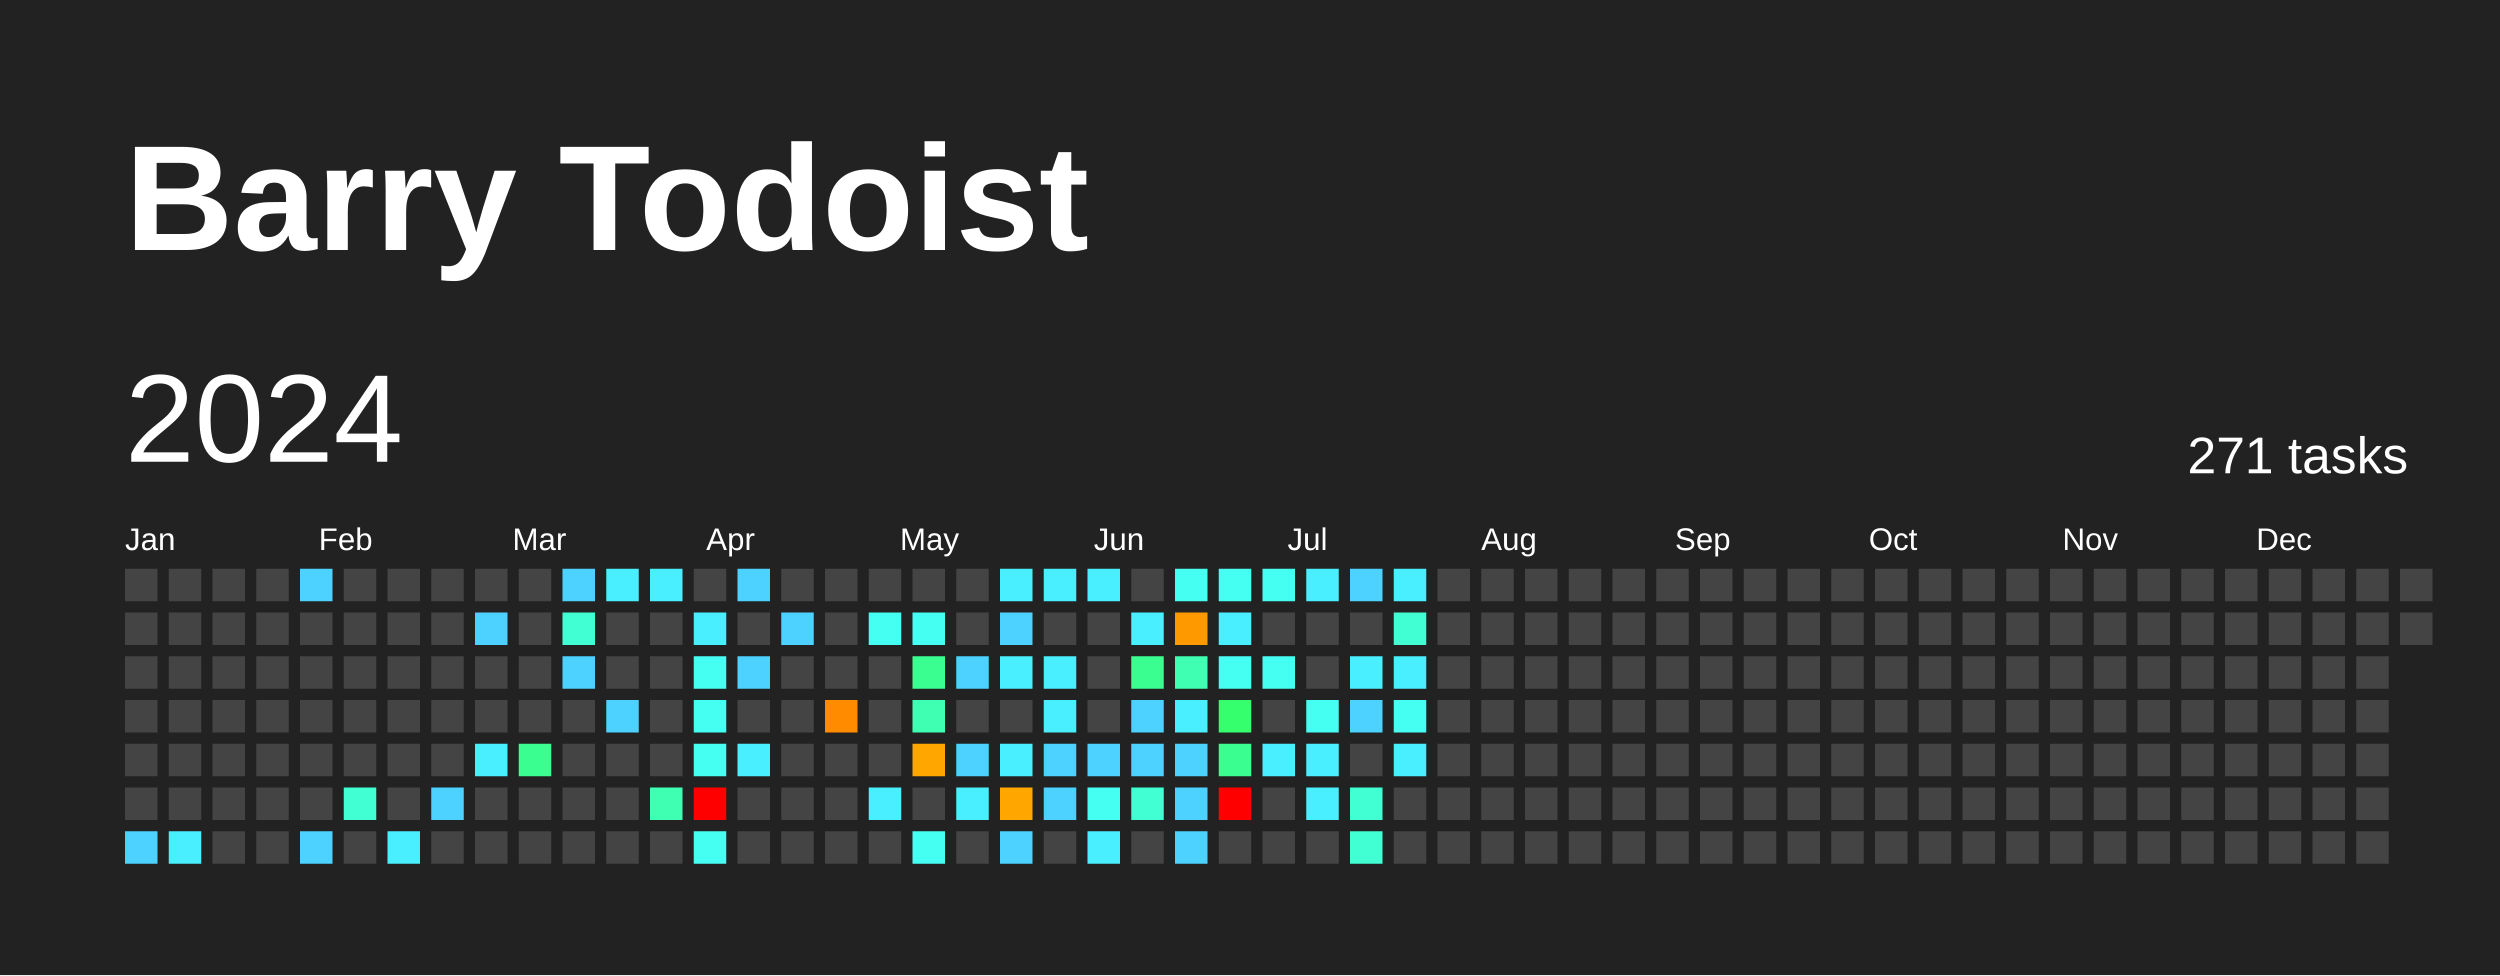
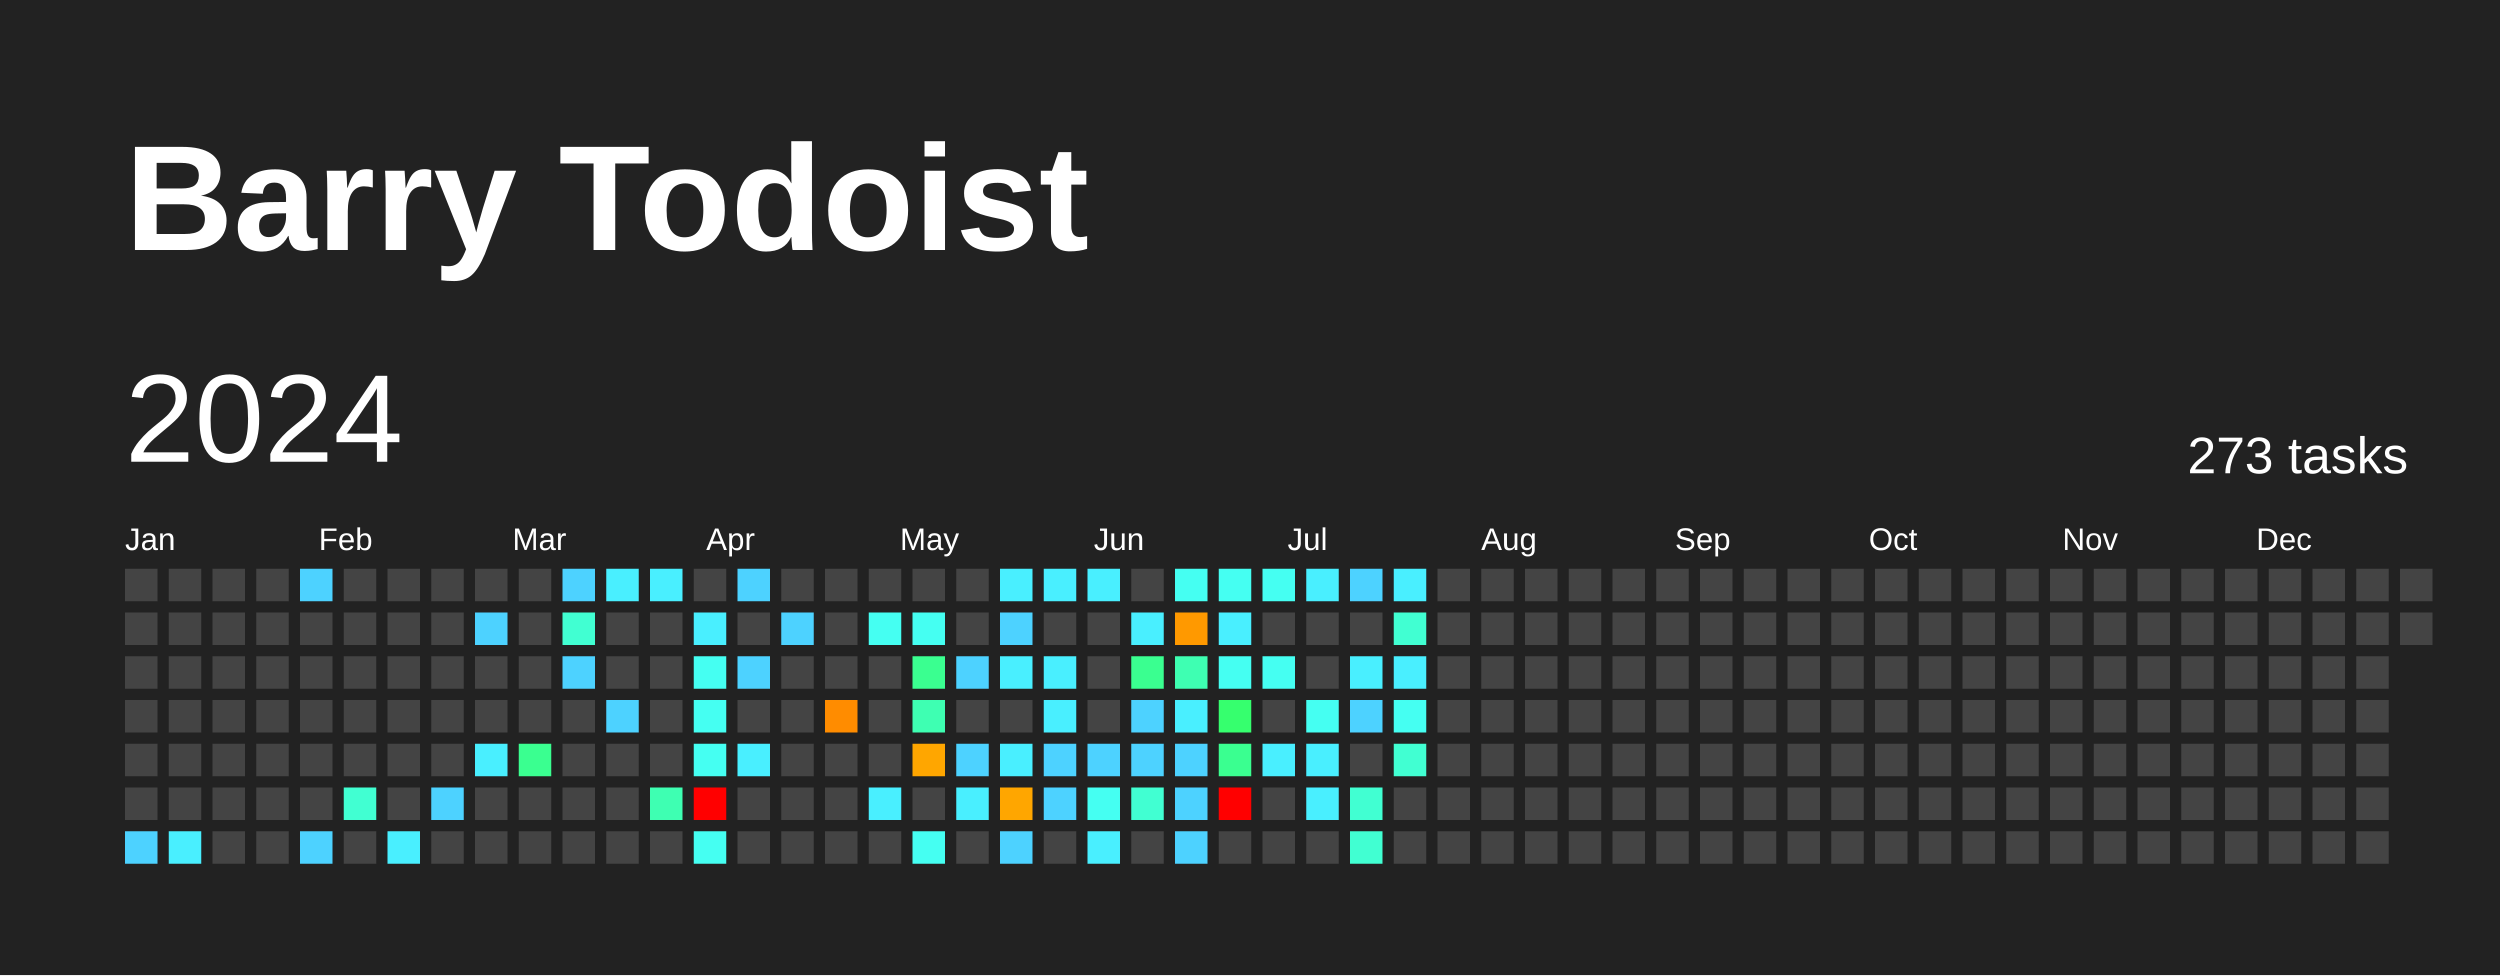
<svg xmlns="http://www.w3.org/2000/svg" baseProfile="full" height="78mm" version="1.1" viewBox="0,0,200,78" width="200mm">
  <defs />
  <rect fill="#222222" height="78" width="200" x="0" y="0" />
  <text fill="#FFFFFF" style="font-size:12px; font-family:Arial; font-weight:bold;" x="10" y="20">Barry Todoist</text>
  <text dominant-baseline="hanging" fill="#FFFFFF" style="font-size:10.0px; font-family:Arial;" x="10" y="30">2024</text>
-   <text dominant-baseline="hanging" fill="#FFFFFF" style="font-size:4.125px; font-family:Arial;" x="175" y="35">271 tasks</text>
+   <text dominant-baseline="hanging" fill="#FFFFFF" style="font-size:4.125px; font-family:Arial;" x="175" y="35">273 tasks</text>
  <text fill="#FFFFFF" style="font-size:2.5px; font-family:Arial" x="10.0" y="44">Jan</text>
  <text fill="#FFFFFF" style="font-size:2.5px; font-family:Arial" x="25.5" y="44">Feb</text>
  <text fill="#FFFFFF" style="font-size:2.5px; font-family:Arial" x="41.0" y="44">Mar</text>
  <text fill="#FFFFFF" style="font-size:2.5px; font-family:Arial" x="56.5" y="44">Apr</text>
  <text fill="#FFFFFF" style="font-size:2.5px; font-family:Arial" x="72.0" y="44">May</text>
  <text fill="#FFFFFF" style="font-size:2.5px; font-family:Arial" x="87.5" y="44">Jun</text>
  <text fill="#FFFFFF" style="font-size:2.5px; font-family:Arial" x="103.0" y="44">Jul</text>
  <text fill="#FFFFFF" style="font-size:2.5px; font-family:Arial" x="118.5" y="44">Aug</text>
  <text fill="#FFFFFF" style="font-size:2.5px; font-family:Arial" x="134.0" y="44">Sep</text>
  <text fill="#FFFFFF" style="font-size:2.5px; font-family:Arial" x="149.5" y="44">Oct</text>
  <text fill="#FFFFFF" style="font-size:2.5px; font-family:Arial" x="165.0" y="44">Nov</text>
  <text fill="#FFFFFF" style="font-size:2.5px; font-family:Arial" x="180.5" y="44">Dec</text>
  <rect fill="#444444" height="2.6" width="2.6" x="10.0" y="45.5" />
  <rect fill="#444444" height="2.6" width="2.6" x="10.0" y="49.0" />
  <rect fill="#444444" height="2.6" width="2.6" x="10.0" y="52.5" />
  <rect fill="#444444" height="2.6" width="2.6" x="10.0" y="56.0" />
  <rect fill="#444444" height="2.6" width="2.6" x="10.0" y="59.5" />
  <rect fill="#444444" height="2.6" width="2.6" x="10.0" y="63.0" />
  <rect fill="#4dd2ff" height="2.6" width="2.6" x="10.0" y="66.5" />
  <rect fill="#444444" height="2.6" width="2.6" x="13.5" y="45.5" />
  <rect fill="#444444" height="2.6" width="2.6" x="13.5" y="49.0" />
  <rect fill="#444444" height="2.6" width="2.6" x="13.5" y="52.5" />
  <rect fill="#444444" height="2.6" width="2.6" x="13.5" y="56.0" />
  <rect fill="#444444" height="2.6" width="2.6" x="13.5" y="59.5" />
  <rect fill="#444444" height="2.6" width="2.6" x="13.5" y="63.0" />
  <rect fill="#49efff" height="2.6" width="2.6" x="13.5" y="66.5" />
  <rect fill="#444444" height="2.6" width="2.6" x="17.0" y="45.5" />
  <rect fill="#444444" height="2.6" width="2.6" x="17.0" y="49.0" />
  <rect fill="#444444" height="2.6" width="2.6" x="17.0" y="52.5" />
  <rect fill="#444444" height="2.6" width="2.6" x="17.0" y="56.0" />
  <rect fill="#444444" height="2.6" width="2.6" x="17.0" y="59.5" />
  <rect fill="#444444" height="2.6" width="2.6" x="17.0" y="63.0" />
  <rect fill="#444444" height="2.6" width="2.6" x="17.0" y="66.5" />
  <rect fill="#444444" height="2.6" width="2.6" x="20.5" y="45.5" />
  <rect fill="#444444" height="2.6" width="2.6" x="20.5" y="49.0" />
  <rect fill="#444444" height="2.6" width="2.6" x="20.5" y="52.5" />
  <rect fill="#444444" height="2.6" width="2.6" x="20.5" y="56.0" />
  <rect fill="#444444" height="2.6" width="2.6" x="20.5" y="59.5" />
  <rect fill="#444444" height="2.6" width="2.6" x="20.5" y="63.0" />
  <rect fill="#444444" height="2.6" width="2.6" x="20.5" y="66.5" />
  <rect fill="#4dd2ff" height="2.6" width="2.6" x="24.0" y="45.5" />
  <rect fill="#444444" height="2.6" width="2.6" x="24.0" y="49.0" />
  <rect fill="#444444" height="2.6" width="2.6" x="24.0" y="52.5" />
  <rect fill="#444444" height="2.6" width="2.6" x="24.0" y="56.0" />
  <rect fill="#444444" height="2.6" width="2.6" x="24.0" y="59.5" />
  <rect fill="#444444" height="2.6" width="2.6" x="24.0" y="63.0" />
  <rect fill="#4dd2ff" height="2.6" width="2.6" x="24.0" y="66.5" />
  <rect fill="#444444" height="2.6" width="2.6" x="27.5" y="45.5" />
  <rect fill="#444444" height="2.6" width="2.6" x="27.5" y="49.0" />
  <rect fill="#444444" height="2.6" width="2.6" x="27.5" y="52.5" />
  <rect fill="#444444" height="2.6" width="2.6" x="27.5" y="56.0" />
  <rect fill="#444444" height="2.6" width="2.6" x="27.5" y="59.5" />
  <rect fill="#41ffd2" height="2.6" width="2.6" x="27.5" y="63.0" />
  <rect fill="#444444" height="2.6" width="2.6" x="27.5" y="66.5" />
  <rect fill="#444444" height="2.6" width="2.6" x="31.0" y="45.5" />
  <rect fill="#444444" height="2.6" width="2.6" x="31.0" y="49.0" />
  <rect fill="#444444" height="2.6" width="2.6" x="31.0" y="52.5" />
  <rect fill="#444444" height="2.6" width="2.6" x="31.0" y="56.0" />
  <rect fill="#444444" height="2.6" width="2.6" x="31.0" y="59.5" />
  <rect fill="#444444" height="2.6" width="2.6" x="31.0" y="63.0" />
  <rect fill="#49efff" height="2.6" width="2.6" x="31.0" y="66.5" />
  <rect fill="#444444" height="2.6" width="2.6" x="34.5" y="45.5" />
  <rect fill="#444444" height="2.6" width="2.6" x="34.5" y="49.0" />
  <rect fill="#444444" height="2.6" width="2.6" x="34.5" y="52.5" />
  <rect fill="#444444" height="2.6" width="2.6" x="34.5" y="56.0" />
  <rect fill="#444444" height="2.6" width="2.6" x="34.5" y="59.5" />
  <rect fill="#4dd2ff" height="2.6" width="2.6" x="34.5" y="63.0" />
  <rect fill="#444444" height="2.6" width="2.6" x="34.5" y="66.5" />
  <rect fill="#444444" height="2.6" width="2.6" x="38.0" y="45.5" />
  <rect fill="#4dd2ff" height="2.6" width="2.6" x="38.0" y="49.0" />
  <rect fill="#444444" height="2.6" width="2.6" x="38.0" y="52.5" />
  <rect fill="#444444" height="2.6" width="2.6" x="38.0" y="56.0" />
  <rect fill="#49efff" height="2.6" width="2.6" x="38.0" y="59.5" />
  <rect fill="#444444" height="2.6" width="2.6" x="38.0" y="63.0" />
  <rect fill="#444444" height="2.6" width="2.6" x="38.0" y="66.5" />
  <rect fill="#444444" height="2.6" width="2.6" x="41.5" y="45.5" />
  <rect fill="#444444" height="2.6" width="2.6" x="41.5" y="49.0" />
  <rect fill="#444444" height="2.6" width="2.6" x="41.5" y="52.5" />
  <rect fill="#444444" height="2.6" width="2.6" x="41.5" y="56.0" />
  <rect fill="#3aff90" height="2.6" width="2.6" x="41.5" y="59.5" />
  <rect fill="#444444" height="2.6" width="2.6" x="41.5" y="63.0" />
  <rect fill="#444444" height="2.6" width="2.6" x="41.5" y="66.5" />
  <rect fill="#4dd2ff" height="2.6" width="2.6" x="45.0" y="45.5" />
  <rect fill="#41ffd2" height="2.6" width="2.6" x="45.0" y="49.0" />
  <rect fill="#4dd2ff" height="2.6" width="2.6" x="45.0" y="52.5" />
  <rect fill="#444444" height="2.6" width="2.6" x="45.0" y="56.0" />
  <rect fill="#444444" height="2.6" width="2.6" x="45.0" y="59.5" />
  <rect fill="#444444" height="2.6" width="2.6" x="45.0" y="63.0" />
  <rect fill="#444444" height="2.6" width="2.6" x="45.0" y="66.5" />
  <rect fill="#49efff" height="2.6" width="2.6" x="48.5" y="45.5" />
  <rect fill="#444444" height="2.6" width="2.6" x="48.5" y="49.0" />
  <rect fill="#444444" height="2.6" width="2.6" x="48.5" y="52.5" />
  <rect fill="#4dd2ff" height="2.6" width="2.6" x="48.5" y="56.0" />
  <rect fill="#444444" height="2.6" width="2.6" x="48.5" y="59.5" />
  <rect fill="#444444" height="2.6" width="2.6" x="48.5" y="63.0" />
  <rect fill="#444444" height="2.6" width="2.6" x="48.5" y="66.5" />
  <rect fill="#49efff" height="2.6" width="2.6" x="52.0" y="45.5" />
  <rect fill="#444444" height="2.6" width="2.6" x="52.0" y="49.0" />
  <rect fill="#444444" height="2.6" width="2.6" x="52.0" y="52.5" />
  <rect fill="#444444" height="2.6" width="2.6" x="52.0" y="56.0" />
  <rect fill="#444444" height="2.6" width="2.6" x="52.0" y="59.5" />
  <rect fill="#3effb2" height="2.6" width="2.6" x="52.0" y="63.0" />
  <rect fill="#444444" height="2.6" width="2.6" x="52.0" y="66.5" />
  <rect fill="#444444" height="2.6" width="2.6" x="55.5" y="45.5" />
  <rect fill="#49efff" height="2.6" width="2.6" x="55.5" y="49.0" />
  <rect fill="#45fff2" height="2.6" width="2.6" x="55.5" y="52.5" />
  <rect fill="#45fff2" height="2.6" width="2.6" x="55.5" y="56.0" />
  <rect fill="#45fff2" height="2.6" width="2.6" x="55.5" y="59.5" />
  <rect fill="red" height="2.6" width="2.6" x="55.5" y="63.0" />
  <rect fill="#45fff2" height="2.6" width="2.6" x="55.5" y="66.5" />
  <rect fill="#4dd2ff" height="2.6" width="2.6" x="59.0" y="45.5" />
  <rect fill="#444444" height="2.6" width="2.6" x="59.0" y="49.0" />
  <rect fill="#4dd2ff" height="2.6" width="2.6" x="59.0" y="52.5" />
  <rect fill="#444444" height="2.6" width="2.6" x="59.0" y="56.0" />
  <rect fill="#49efff" height="2.6" width="2.6" x="59.0" y="59.5" />
  <rect fill="#444444" height="2.6" width="2.6" x="59.0" y="63.0" />
  <rect fill="#444444" height="2.6" width="2.6" x="59.0" y="66.5" />
  <rect fill="#444444" height="2.6" width="2.6" x="62.5" y="45.5" />
  <rect fill="#4dd2ff" height="2.6" width="2.6" x="62.5" y="49.0" />
  <rect fill="#444444" height="2.6" width="2.6" x="62.5" y="52.5" />
  <rect fill="#444444" height="2.6" width="2.6" x="62.5" y="56.0" />
  <rect fill="#444444" height="2.6" width="2.6" x="62.5" y="59.5" />
  <rect fill="#444444" height="2.6" width="2.6" x="62.5" y="63.0" />
  <rect fill="#444444" height="2.6" width="2.6" x="62.5" y="66.5" />
  <rect fill="#444444" height="2.6" width="2.6" x="66.0" y="45.5" />
  <rect fill="#444444" height="2.6" width="2.6" x="66.0" y="49.0" />
  <rect fill="#444444" height="2.6" width="2.6" x="66.0" y="52.5" />
  <rect fill="#ff8c00" height="2.6" width="2.6" x="66.0" y="56.0" />
  <rect fill="#444444" height="2.6" width="2.6" x="66.0" y="59.5" />
  <rect fill="#444444" height="2.6" width="2.6" x="66.0" y="63.0" />
  <rect fill="#444444" height="2.6" width="2.6" x="66.0" y="66.5" />
  <rect fill="#444444" height="2.6" width="2.6" x="69.5" y="45.5" />
  <rect fill="#45fff2" height="2.6" width="2.6" x="69.5" y="49.0" />
  <rect fill="#444444" height="2.6" width="2.6" x="69.5" y="52.5" />
  <rect fill="#444444" height="2.6" width="2.6" x="69.5" y="56.0" />
  <rect fill="#444444" height="2.6" width="2.6" x="69.5" y="59.5" />
  <rect fill="#49efff" height="2.6" width="2.6" x="69.5" y="63.0" />
  <rect fill="#444444" height="2.6" width="2.6" x="69.5" y="66.5" />
  <rect fill="#444444" height="2.6" width="2.6" x="73.0" y="45.5" />
  <rect fill="#45fff2" height="2.6" width="2.6" x="73.0" y="49.0" />
  <rect fill="#3aff90" height="2.6" width="2.6" x="73.0" y="52.5" />
  <rect fill="#3effb2" height="2.6" width="2.6" x="73.0" y="56.0" />
  <rect fill="#ffa600" height="2.6" width="2.6" x="73.0" y="59.5" />
  <rect fill="#444444" height="2.6" width="2.6" x="73.0" y="63.0" />
  <rect fill="#45fff2" height="2.6" width="2.6" x="73.0" y="66.5" />
  <rect fill="#444444" height="2.6" width="2.6" x="76.5" y="45.5" />
  <rect fill="#444444" height="2.6" width="2.6" x="76.5" y="49.0" />
  <rect fill="#4dd2ff" height="2.6" width="2.6" x="76.5" y="52.5" />
  <rect fill="#444444" height="2.6" width="2.6" x="76.5" y="56.0" />
  <rect fill="#4dd2ff" height="2.6" width="2.6" x="76.5" y="59.5" />
  <rect fill="#49efff" height="2.6" width="2.6" x="76.5" y="63.0" />
  <rect fill="#444444" height="2.6" width="2.6" x="76.5" y="66.5" />
  <rect fill="#49efff" height="2.6" width="2.6" x="80.0" y="45.5" />
  <rect fill="#4dd2ff" height="2.6" width="2.6" x="80.0" y="49.0" />
  <rect fill="#49efff" height="2.6" width="2.6" x="80.0" y="52.5" />
  <rect fill="#444444" height="2.6" width="2.6" x="80.0" y="56.0" />
  <rect fill="#49efff" height="2.6" width="2.6" x="80.0" y="59.5" />
  <rect fill="#ffa600" height="2.6" width="2.6" x="80.0" y="63.0" />
  <rect fill="#4dd2ff" height="2.6" width="2.6" x="80.0" y="66.5" />
  <rect fill="#49efff" height="2.6" width="2.6" x="83.5" y="45.5" />
  <rect fill="#444444" height="2.6" width="2.6" x="83.5" y="49.0" />
  <rect fill="#49efff" height="2.6" width="2.6" x="83.5" y="52.5" />
  <rect fill="#49efff" height="2.6" width="2.6" x="83.5" y="56.0" />
  <rect fill="#4dd2ff" height="2.6" width="2.6" x="83.5" y="59.5" />
  <rect fill="#4dd2ff" height="2.6" width="2.6" x="83.5" y="63.0" />
  <rect fill="#444444" height="2.6" width="2.6" x="83.5" y="66.5" />
  <rect fill="#49efff" height="2.6" width="2.6" x="87.0" y="45.5" />
  <rect fill="#444444" height="2.6" width="2.6" x="87.0" y="49.0" />
  <rect fill="#444444" height="2.6" width="2.6" x="87.0" y="52.5" />
  <rect fill="#444444" height="2.6" width="2.6" x="87.0" y="56.0" />
  <rect fill="#4dd2ff" height="2.6" width="2.6" x="87.0" y="59.5" />
  <rect fill="#45fff2" height="2.6" width="2.6" x="87.0" y="63.0" />
  <rect fill="#49efff" height="2.6" width="2.6" x="87.0" y="66.5" />
  <rect fill="#444444" height="2.6" width="2.6" x="90.5" y="45.5" />
  <rect fill="#49efff" height="2.6" width="2.6" x="90.5" y="49.0" />
  <rect fill="#3aff90" height="2.6" width="2.6" x="90.5" y="52.5" />
  <rect fill="#4dd2ff" height="2.6" width="2.6" x="90.5" y="56.0" />
  <rect fill="#4dd2ff" height="2.6" width="2.6" x="90.5" y="59.5" />
  <rect fill="#41ffd2" height="2.6" width="2.6" x="90.5" y="63.0" />
  <rect fill="#444444" height="2.6" width="2.6" x="90.5" y="66.5" />
  <rect fill="#45fff2" height="2.6" width="2.6" x="94.0" y="45.5" />
  <rect fill="#ff9900" height="2.6" width="2.6" x="94.0" y="49.0" />
  <rect fill="#3effb2" height="2.6" width="2.6" x="94.0" y="52.5" />
  <rect fill="#49efff" height="2.6" width="2.6" x="94.0" y="56.0" />
  <rect fill="#4dd2ff" height="2.6" width="2.6" x="94.0" y="59.5" />
  <rect fill="#4dd2ff" height="2.6" width="2.6" x="94.0" y="63.0" />
  <rect fill="#4dd2ff" height="2.6" width="2.6" x="94.0" y="66.5" />
  <rect fill="#45fff2" height="2.6" width="2.6" x="97.5" y="45.5" />
  <rect fill="#49efff" height="2.6" width="2.6" x="97.5" y="49.0" />
  <rect fill="#45fff2" height="2.6" width="2.6" x="97.5" y="52.5" />
  <rect fill="#36ff6e" height="2.6" width="2.6" x="97.5" y="56.0" />
  <rect fill="#3aff90" height="2.6" width="2.6" x="97.5" y="59.5" />
  <rect fill="red" height="2.6" width="2.6" x="97.5" y="63.0" />
  <rect fill="#444444" height="2.6" width="2.6" x="97.5" y="66.5" />
  <rect fill="#45fff2" height="2.6" width="2.6" x="101.0" y="45.5" />
  <rect fill="#444444" height="2.6" width="2.6" x="101.0" y="49.0" />
  <rect fill="#45fff2" height="2.6" width="2.6" x="101.0" y="52.5" />
  <rect fill="#444444" height="2.6" width="2.6" x="101.0" y="56.0" />
  <rect fill="#49efff" height="2.6" width="2.6" x="101.0" y="59.5" />
  <rect fill="#444444" height="2.6" width="2.6" x="101.0" y="63.0" />
  <rect fill="#444444" height="2.6" width="2.6" x="101.0" y="66.5" />
  <rect fill="#49efff" height="2.6" width="2.6" x="104.5" y="45.5" />
  <rect fill="#444444" height="2.6" width="2.6" x="104.5" y="49.0" />
  <rect fill="#444444" height="2.6" width="2.6" x="104.5" y="52.5" />
  <rect fill="#45fff2" height="2.6" width="2.6" x="104.5" y="56.0" />
  <rect fill="#49efff" height="2.6" width="2.6" x="104.5" y="59.5" />
  <rect fill="#49efff" height="2.6" width="2.6" x="104.5" y="63.0" />
  <rect fill="#444444" height="2.6" width="2.6" x="104.5" y="66.5" />
  <rect fill="#4dd2ff" height="2.6" width="2.6" x="108.0" y="45.5" />
  <rect fill="#444444" height="2.6" width="2.6" x="108.0" y="49.0" />
  <rect fill="#49efff" height="2.6" width="2.6" x="108.0" y="52.5" />
  <rect fill="#4dd2ff" height="2.6" width="2.6" x="108.0" y="56.0" />
  <rect fill="#444444" height="2.6" width="2.6" x="108.0" y="59.5" />
  <rect fill="#41ffd2" height="2.6" width="2.6" x="108.0" y="63.0" />
  <rect fill="#41ffd2" height="2.6" width="2.6" x="108.0" y="66.5" />
  <rect fill="#49efff" height="2.6" width="2.6" x="111.5" y="45.5" />
  <rect fill="#41ffd2" height="2.6" width="2.6" x="111.5" y="49.0" />
  <rect fill="#49efff" height="2.6" width="2.6" x="111.5" y="52.5" />
  <rect fill="#45fff2" height="2.6" width="2.6" x="111.5" y="56.0" />
-   <rect fill="#49efff" height="2.6" width="2.6" x="111.5" y="59.5" />
+   <rect fill="#41ffd2" height="2.6" width="2.6" x="111.5" y="59.5" />
  <rect fill="#444444" height="2.6" width="2.6" x="111.5" y="63.0" />
  <rect fill="#444444" height="2.6" width="2.6" x="111.5" y="66.5" />
  <rect fill="#444444" height="2.6" width="2.6" x="115.0" y="45.5" />
  <rect fill="#444444" height="2.6" width="2.6" x="115.0" y="49.0" />
  <rect fill="#444444" height="2.6" width="2.6" x="115.0" y="52.5" />
  <rect fill="#444444" height="2.6" width="2.6" x="115.0" y="56.0" />
  <rect fill="#444444" height="2.6" width="2.6" x="115.0" y="59.5" />
  <rect fill="#444444" height="2.6" width="2.6" x="115.0" y="63.0" />
  <rect fill="#444444" height="2.6" width="2.6" x="115.0" y="66.5" />
  <rect fill="#444444" height="2.6" width="2.6" x="118.5" y="45.5" />
  <rect fill="#444444" height="2.6" width="2.6" x="118.5" y="49.0" />
  <rect fill="#444444" height="2.6" width="2.6" x="118.5" y="52.5" />
  <rect fill="#444444" height="2.6" width="2.6" x="118.5" y="56.0" />
  <rect fill="#444444" height="2.6" width="2.6" x="118.5" y="59.5" />
  <rect fill="#444444" height="2.6" width="2.6" x="118.5" y="63.0" />
  <rect fill="#444444" height="2.6" width="2.6" x="118.5" y="66.5" />
  <rect fill="#444444" height="2.6" width="2.6" x="122.0" y="45.5" />
  <rect fill="#444444" height="2.6" width="2.6" x="122.0" y="49.0" />
  <rect fill="#444444" height="2.6" width="2.6" x="122.0" y="52.5" />
  <rect fill="#444444" height="2.6" width="2.6" x="122.0" y="56.0" />
  <rect fill="#444444" height="2.6" width="2.6" x="122.0" y="59.5" />
  <rect fill="#444444" height="2.6" width="2.6" x="122.0" y="63.0" />
  <rect fill="#444444" height="2.6" width="2.6" x="122.0" y="66.5" />
  <rect fill="#444444" height="2.6" width="2.6" x="125.5" y="45.5" />
  <rect fill="#444444" height="2.6" width="2.6" x="125.5" y="49.0" />
  <rect fill="#444444" height="2.6" width="2.6" x="125.5" y="52.5" />
  <rect fill="#444444" height="2.6" width="2.6" x="125.5" y="56.0" />
  <rect fill="#444444" height="2.6" width="2.6" x="125.5" y="59.5" />
  <rect fill="#444444" height="2.6" width="2.6" x="125.5" y="63.0" />
  <rect fill="#444444" height="2.6" width="2.6" x="125.5" y="66.5" />
  <rect fill="#444444" height="2.6" width="2.6" x="129.0" y="45.5" />
  <rect fill="#444444" height="2.6" width="2.6" x="129.0" y="49.0" />
  <rect fill="#444444" height="2.6" width="2.6" x="129.0" y="52.5" />
  <rect fill="#444444" height="2.6" width="2.6" x="129.0" y="56.0" />
  <rect fill="#444444" height="2.6" width="2.6" x="129.0" y="59.5" />
  <rect fill="#444444" height="2.6" width="2.6" x="129.0" y="63.0" />
  <rect fill="#444444" height="2.6" width="2.6" x="129.0" y="66.5" />
  <rect fill="#444444" height="2.6" width="2.6" x="132.5" y="45.5" />
  <rect fill="#444444" height="2.6" width="2.6" x="132.5" y="49.0" />
  <rect fill="#444444" height="2.6" width="2.6" x="132.5" y="52.5" />
  <rect fill="#444444" height="2.6" width="2.6" x="132.5" y="56.0" />
  <rect fill="#444444" height="2.6" width="2.6" x="132.5" y="59.5" />
  <rect fill="#444444" height="2.6" width="2.6" x="132.5" y="63.0" />
  <rect fill="#444444" height="2.6" width="2.6" x="132.5" y="66.5" />
  <rect fill="#444444" height="2.6" width="2.6" x="136.0" y="45.5" />
  <rect fill="#444444" height="2.6" width="2.6" x="136.0" y="49.0" />
  <rect fill="#444444" height="2.6" width="2.6" x="136.0" y="52.5" />
  <rect fill="#444444" height="2.6" width="2.6" x="136.0" y="56.0" />
  <rect fill="#444444" height="2.6" width="2.6" x="136.0" y="59.5" />
  <rect fill="#444444" height="2.6" width="2.6" x="136.0" y="63.0" />
  <rect fill="#444444" height="2.6" width="2.6" x="136.0" y="66.5" />
  <rect fill="#444444" height="2.6" width="2.6" x="139.5" y="45.5" />
  <rect fill="#444444" height="2.6" width="2.6" x="139.5" y="49.0" />
  <rect fill="#444444" height="2.6" width="2.6" x="139.5" y="52.5" />
  <rect fill="#444444" height="2.6" width="2.6" x="139.5" y="56.0" />
  <rect fill="#444444" height="2.6" width="2.6" x="139.5" y="59.5" />
  <rect fill="#444444" height="2.6" width="2.6" x="139.5" y="63.0" />
  <rect fill="#444444" height="2.6" width="2.6" x="139.5" y="66.5" />
  <rect fill="#444444" height="2.6" width="2.6" x="143.0" y="45.5" />
  <rect fill="#444444" height="2.6" width="2.6" x="143.0" y="49.0" />
  <rect fill="#444444" height="2.6" width="2.6" x="143.0" y="52.5" />
  <rect fill="#444444" height="2.6" width="2.6" x="143.0" y="56.0" />
  <rect fill="#444444" height="2.6" width="2.6" x="143.0" y="59.5" />
  <rect fill="#444444" height="2.6" width="2.6" x="143.0" y="63.0" />
  <rect fill="#444444" height="2.6" width="2.6" x="143.0" y="66.5" />
  <rect fill="#444444" height="2.6" width="2.6" x="146.5" y="45.5" />
  <rect fill="#444444" height="2.6" width="2.6" x="146.5" y="49.0" />
  <rect fill="#444444" height="2.6" width="2.6" x="146.5" y="52.5" />
  <rect fill="#444444" height="2.6" width="2.6" x="146.5" y="56.0" />
  <rect fill="#444444" height="2.6" width="2.6" x="146.5" y="59.5" />
  <rect fill="#444444" height="2.6" width="2.6" x="146.5" y="63.0" />
  <rect fill="#444444" height="2.6" width="2.6" x="146.5" y="66.5" />
  <rect fill="#444444" height="2.6" width="2.6" x="150.0" y="45.5" />
  <rect fill="#444444" height="2.6" width="2.6" x="150.0" y="49.0" />
  <rect fill="#444444" height="2.6" width="2.6" x="150.0" y="52.5" />
  <rect fill="#444444" height="2.6" width="2.6" x="150.0" y="56.0" />
  <rect fill="#444444" height="2.6" width="2.6" x="150.0" y="59.5" />
  <rect fill="#444444" height="2.6" width="2.6" x="150.0" y="63.0" />
  <rect fill="#444444" height="2.6" width="2.6" x="150.0" y="66.5" />
  <rect fill="#444444" height="2.6" width="2.6" x="153.5" y="45.5" />
  <rect fill="#444444" height="2.6" width="2.6" x="153.5" y="49.0" />
  <rect fill="#444444" height="2.6" width="2.6" x="153.5" y="52.5" />
  <rect fill="#444444" height="2.6" width="2.6" x="153.5" y="56.0" />
  <rect fill="#444444" height="2.6" width="2.6" x="153.5" y="59.5" />
  <rect fill="#444444" height="2.6" width="2.6" x="153.5" y="63.0" />
  <rect fill="#444444" height="2.6" width="2.6" x="153.5" y="66.5" />
  <rect fill="#444444" height="2.6" width="2.6" x="157.0" y="45.5" />
  <rect fill="#444444" height="2.6" width="2.6" x="157.0" y="49.0" />
  <rect fill="#444444" height="2.6" width="2.6" x="157.0" y="52.5" />
  <rect fill="#444444" height="2.6" width="2.6" x="157.0" y="56.0" />
  <rect fill="#444444" height="2.6" width="2.6" x="157.0" y="59.5" />
  <rect fill="#444444" height="2.6" width="2.6" x="157.0" y="63.0" />
  <rect fill="#444444" height="2.6" width="2.6" x="157.0" y="66.5" />
  <rect fill="#444444" height="2.6" width="2.6" x="160.5" y="45.5" />
  <rect fill="#444444" height="2.6" width="2.6" x="160.5" y="49.0" />
  <rect fill="#444444" height="2.6" width="2.6" x="160.5" y="52.5" />
  <rect fill="#444444" height="2.6" width="2.6" x="160.5" y="56.0" />
  <rect fill="#444444" height="2.6" width="2.6" x="160.5" y="59.5" />
  <rect fill="#444444" height="2.6" width="2.6" x="160.5" y="63.0" />
  <rect fill="#444444" height="2.6" width="2.6" x="160.5" y="66.5" />
  <rect fill="#444444" height="2.6" width="2.6" x="164.0" y="45.5" />
  <rect fill="#444444" height="2.6" width="2.6" x="164.0" y="49.0" />
  <rect fill="#444444" height="2.6" width="2.6" x="164.0" y="52.5" />
  <rect fill="#444444" height="2.6" width="2.6" x="164.0" y="56.0" />
  <rect fill="#444444" height="2.6" width="2.6" x="164.0" y="59.5" />
  <rect fill="#444444" height="2.6" width="2.6" x="164.0" y="63.0" />
  <rect fill="#444444" height="2.6" width="2.6" x="164.0" y="66.5" />
  <rect fill="#444444" height="2.6" width="2.6" x="167.5" y="45.5" />
  <rect fill="#444444" height="2.6" width="2.6" x="167.5" y="49.0" />
  <rect fill="#444444" height="2.6" width="2.6" x="167.5" y="52.5" />
  <rect fill="#444444" height="2.6" width="2.6" x="167.5" y="56.0" />
  <rect fill="#444444" height="2.6" width="2.6" x="167.5" y="59.5" />
  <rect fill="#444444" height="2.6" width="2.6" x="167.5" y="63.0" />
  <rect fill="#444444" height="2.6" width="2.6" x="167.5" y="66.5" />
  <rect fill="#444444" height="2.6" width="2.6" x="171.0" y="45.5" />
  <rect fill="#444444" height="2.6" width="2.6" x="171.0" y="49.0" />
  <rect fill="#444444" height="2.6" width="2.6" x="171.0" y="52.5" />
  <rect fill="#444444" height="2.6" width="2.6" x="171.0" y="56.0" />
  <rect fill="#444444" height="2.6" width="2.6" x="171.0" y="59.5" />
  <rect fill="#444444" height="2.6" width="2.6" x="171.0" y="63.0" />
  <rect fill="#444444" height="2.6" width="2.6" x="171.0" y="66.5" />
  <rect fill="#444444" height="2.6" width="2.6" x="174.5" y="45.5" />
  <rect fill="#444444" height="2.6" width="2.6" x="174.5" y="49.0" />
  <rect fill="#444444" height="2.6" width="2.6" x="174.5" y="52.5" />
  <rect fill="#444444" height="2.6" width="2.6" x="174.5" y="56.0" />
  <rect fill="#444444" height="2.6" width="2.6" x="174.5" y="59.5" />
  <rect fill="#444444" height="2.6" width="2.6" x="174.5" y="63.0" />
  <rect fill="#444444" height="2.6" width="2.6" x="174.5" y="66.5" />
  <rect fill="#444444" height="2.6" width="2.6" x="178.0" y="45.5" />
  <rect fill="#444444" height="2.6" width="2.6" x="178.0" y="49.0" />
  <rect fill="#444444" height="2.6" width="2.6" x="178.0" y="52.5" />
  <rect fill="#444444" height="2.6" width="2.6" x="178.0" y="56.0" />
  <rect fill="#444444" height="2.6" width="2.6" x="178.0" y="59.5" />
  <rect fill="#444444" height="2.6" width="2.6" x="178.0" y="63.0" />
  <rect fill="#444444" height="2.6" width="2.6" x="178.0" y="66.5" />
  <rect fill="#444444" height="2.6" width="2.6" x="181.5" y="45.5" />
  <rect fill="#444444" height="2.6" width="2.6" x="181.5" y="49.0" />
  <rect fill="#444444" height="2.6" width="2.6" x="181.5" y="52.5" />
  <rect fill="#444444" height="2.6" width="2.6" x="181.5" y="56.0" />
  <rect fill="#444444" height="2.6" width="2.6" x="181.5" y="59.5" />
  <rect fill="#444444" height="2.6" width="2.6" x="181.5" y="63.0" />
  <rect fill="#444444" height="2.6" width="2.6" x="181.5" y="66.5" />
  <rect fill="#444444" height="2.6" width="2.6" x="185.0" y="45.5" />
  <rect fill="#444444" height="2.6" width="2.6" x="185.0" y="49.0" />
  <rect fill="#444444" height="2.6" width="2.6" x="185.0" y="52.5" />
  <rect fill="#444444" height="2.6" width="2.6" x="185.0" y="56.0" />
  <rect fill="#444444" height="2.6" width="2.6" x="185.0" y="59.5" />
  <rect fill="#444444" height="2.6" width="2.6" x="185.0" y="63.0" />
  <rect fill="#444444" height="2.6" width="2.6" x="185.0" y="66.5" />
  <rect fill="#444444" height="2.6" width="2.6" x="188.5" y="45.5" />
  <rect fill="#444444" height="2.6" width="2.6" x="188.5" y="49.0" />
  <rect fill="#444444" height="2.6" width="2.6" x="188.5" y="52.5" />
  <rect fill="#444444" height="2.6" width="2.6" x="188.5" y="56.0" />
  <rect fill="#444444" height="2.6" width="2.6" x="188.5" y="59.5" />
  <rect fill="#444444" height="2.6" width="2.6" x="188.5" y="63.0" />
  <rect fill="#444444" height="2.6" width="2.6" x="188.5" y="66.5" />
  <rect fill="#444444" height="2.6" width="2.6" x="192.0" y="45.5" />
  <rect fill="#444444" height="2.6" width="2.6" x="192.0" y="49.0" />
</svg>
